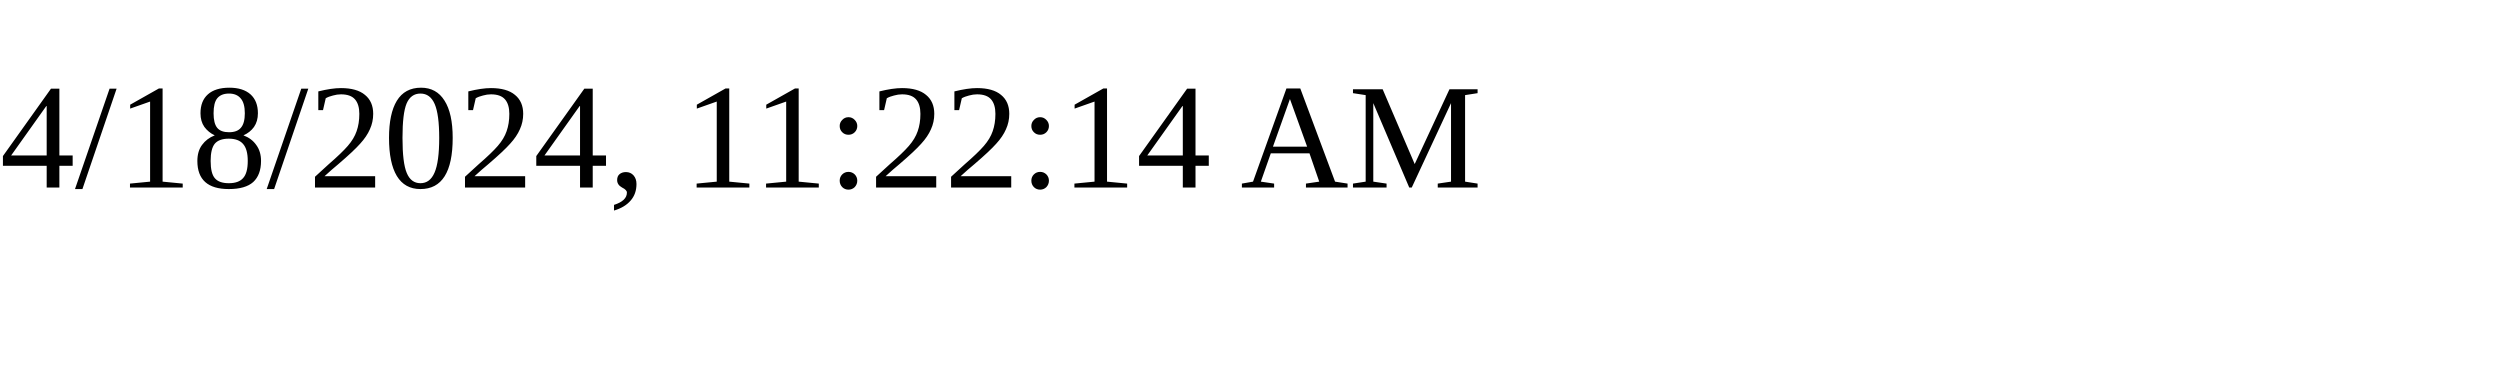
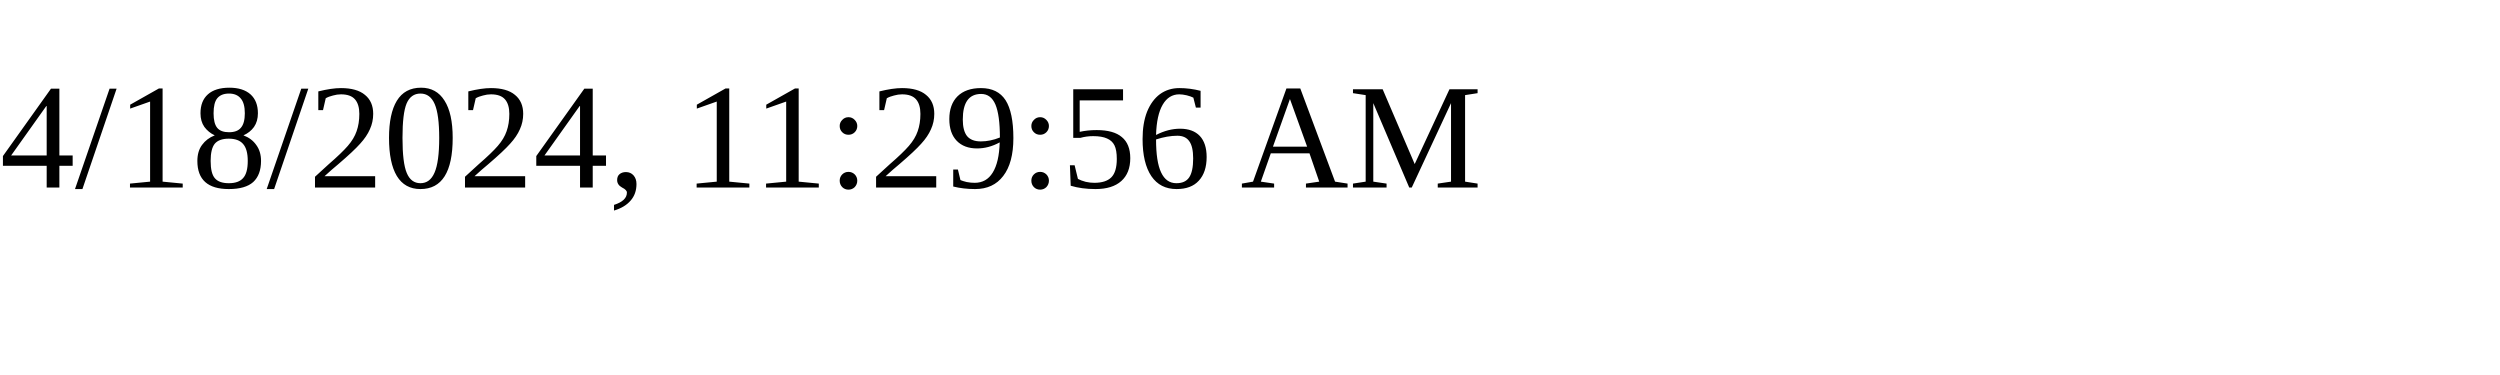
<svg xmlns="http://www.w3.org/2000/svg" height="30" width="200">
-   <text x="0" y="15">4/18/2024, 11:22:14 AM</text>
+   <text x="0" y="15">4/18/2024, 11:29:56 AM</text>
</svg>
